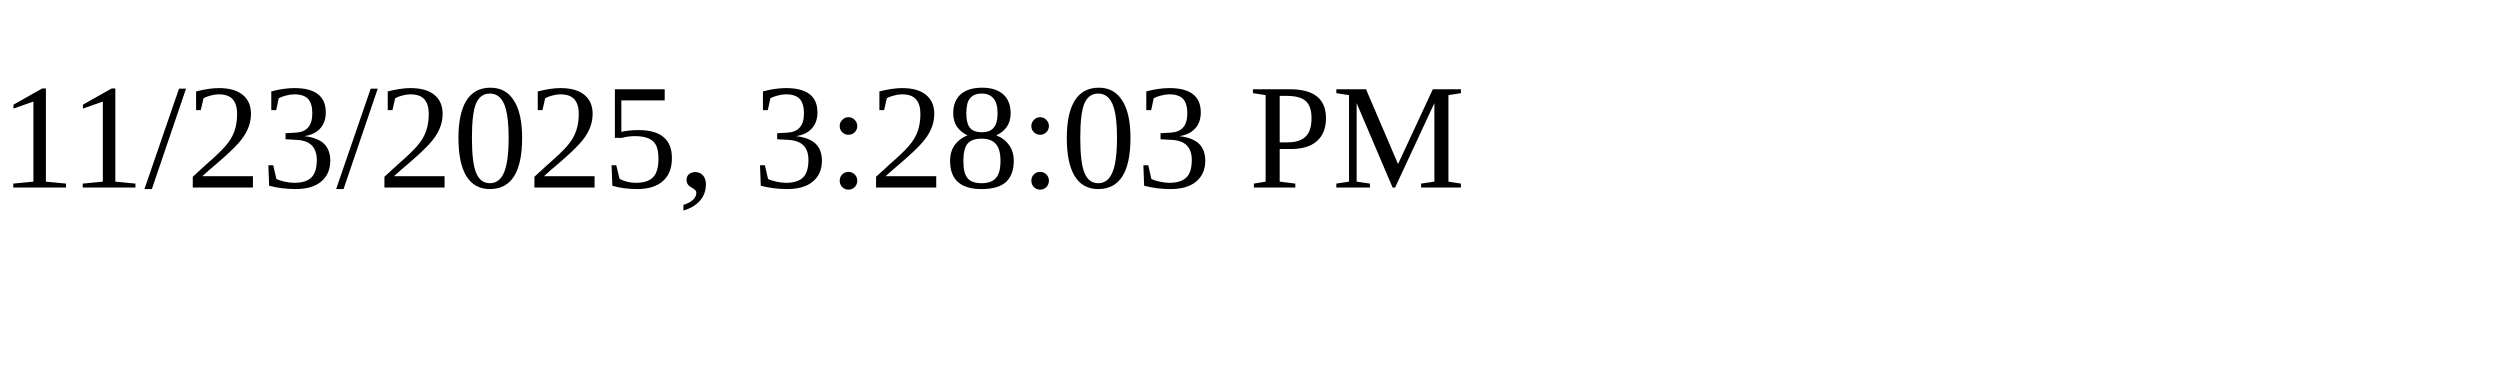
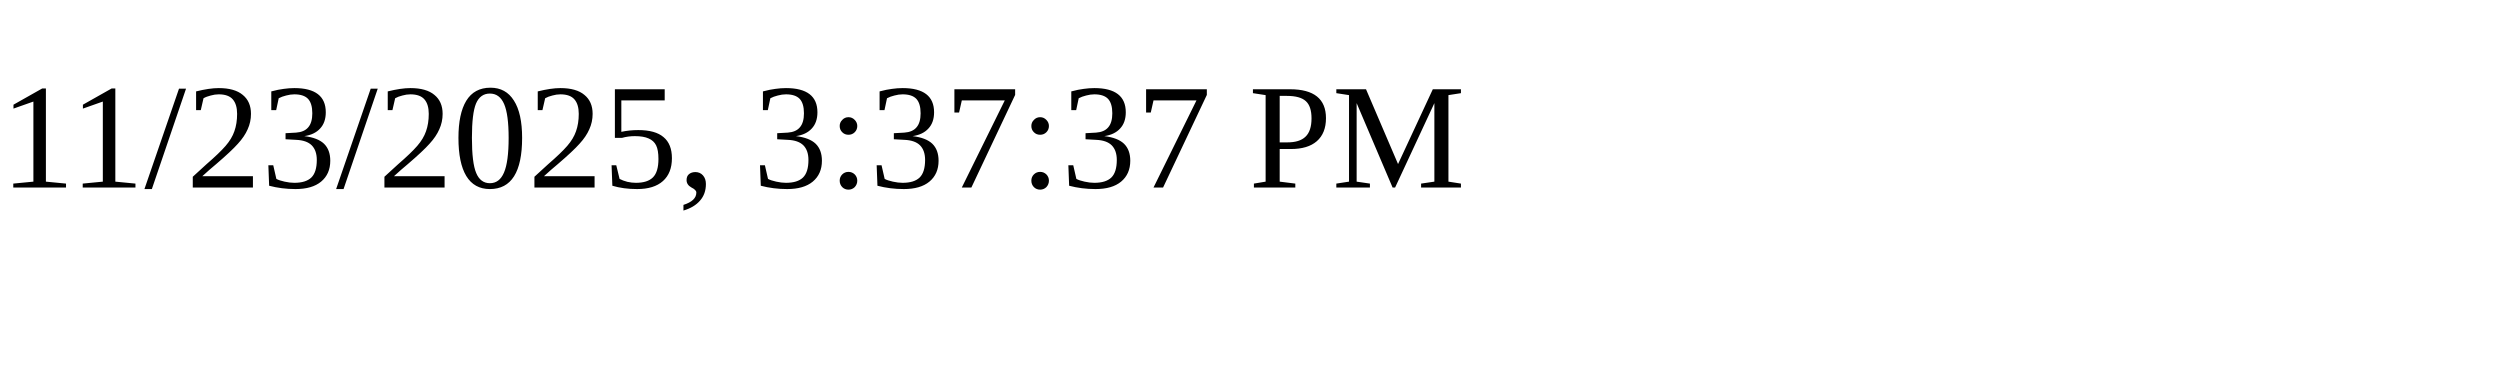
<svg xmlns="http://www.w3.org/2000/svg" height="30" width="200">
-   <text x="0" y="15">11/23/2025, 3:28:03 PM</text>
+   <text x="0" y="15">11/23/2025, 3:37:37 PM</text>
</svg>
